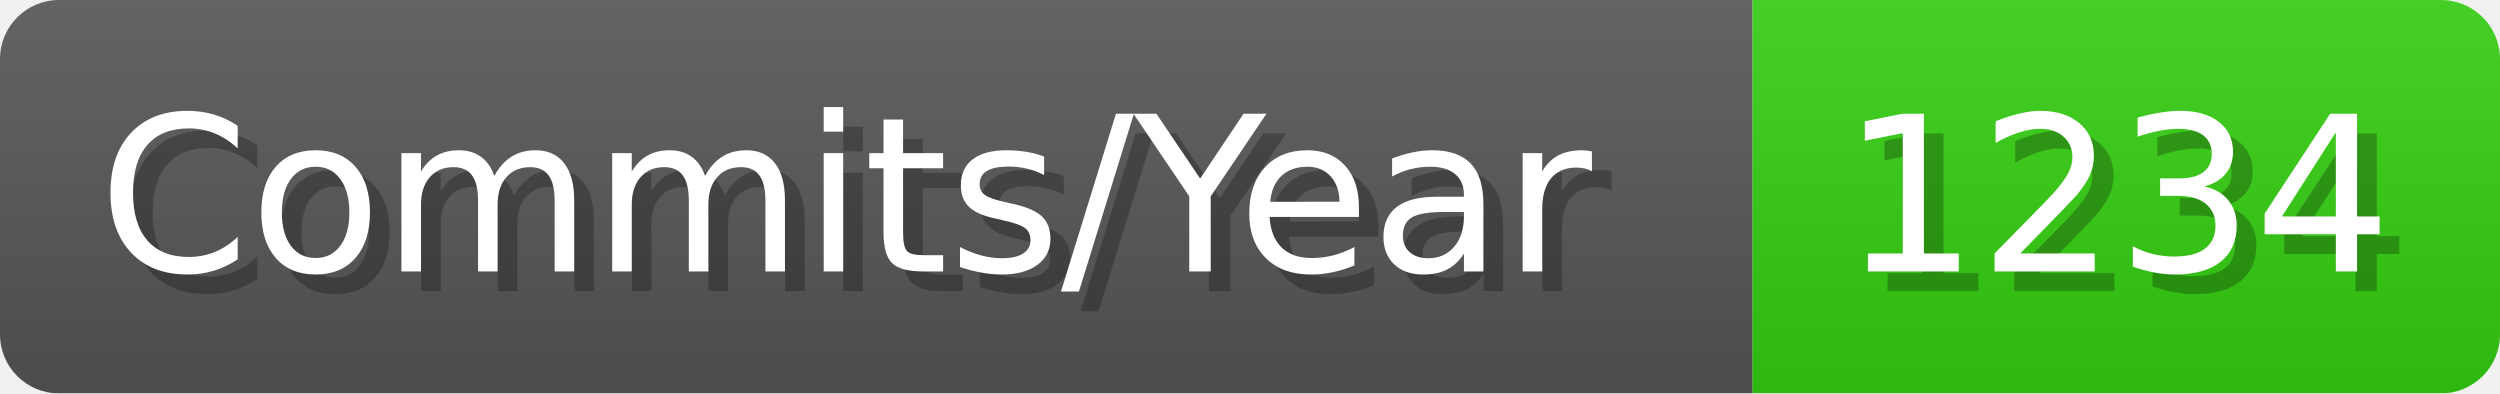
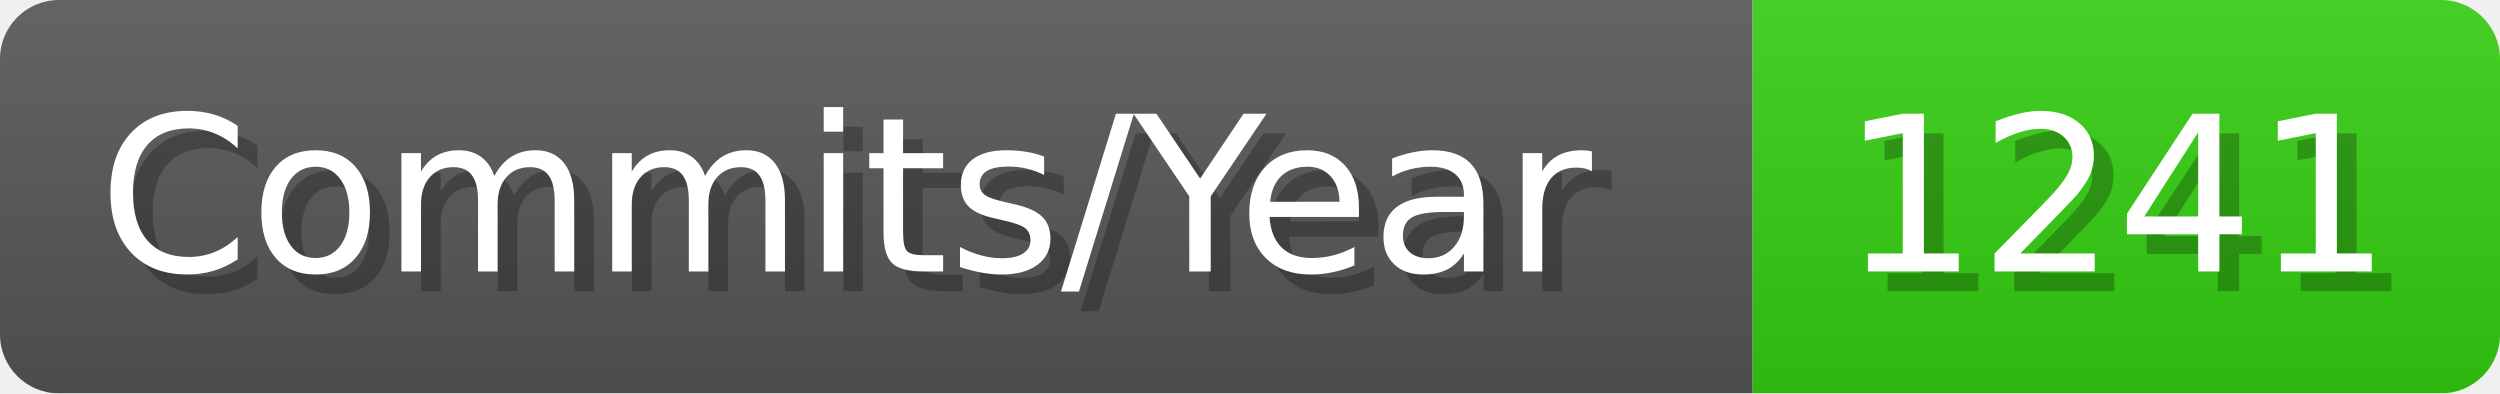
- <svg xmlns="http://www.w3.org/2000/svg" width="127.1" height="20" viewBox="0 0 1271 200" role="img" aria-label="Commits/Year: 1234">
+ <svg xmlns="http://www.w3.org/2000/svg" width="127.1" height="20" viewBox="0 0 1271 200" role="img" aria-label="Commits/Year: 1241">
  <linearGradient id="aUPdi" x2="0" y2="100%">
    <stop offset="0" stop-opacity=".1" stop-color="#EEE" />
    <stop offset="1" stop-opacity=".1" />
  </linearGradient>
  <mask id="WfAiQ">
    <rect width="1271" height="200" rx="30" fill="#FFF" />
  </mask>
  <g mask="url(#WfAiQ)">
    <rect width="891" height="200" fill="#555" />
    <rect width="380" height="200" fill="#3C1" x="891" />
    <rect width="1271" height="200" fill="url(#aUPdi)" />
  </g>
  <g aria-hidden="true" fill="#fff" text-anchor="start" font-family="Verdana,DejaVu Sans,sans-serif" font-size="110">
    <text x="60" y="148" textLength="791" fill="#000" opacity="0.25">Commits/Year</text>
    <text x="50" y="138" textLength="791">Commits/Year</text>
-     <text x="946" y="148" textLength="280" fill="#000" opacity="0.25">1234</text>
-     <text x="936" y="138" textLength="280">1234</text>
+     <text x="946" y="148" textLength="280" fill="#000" opacity="0.25">1241</text>
+     <text x="936" y="138" textLength="280">1241</text>
  </g>
</svg>
